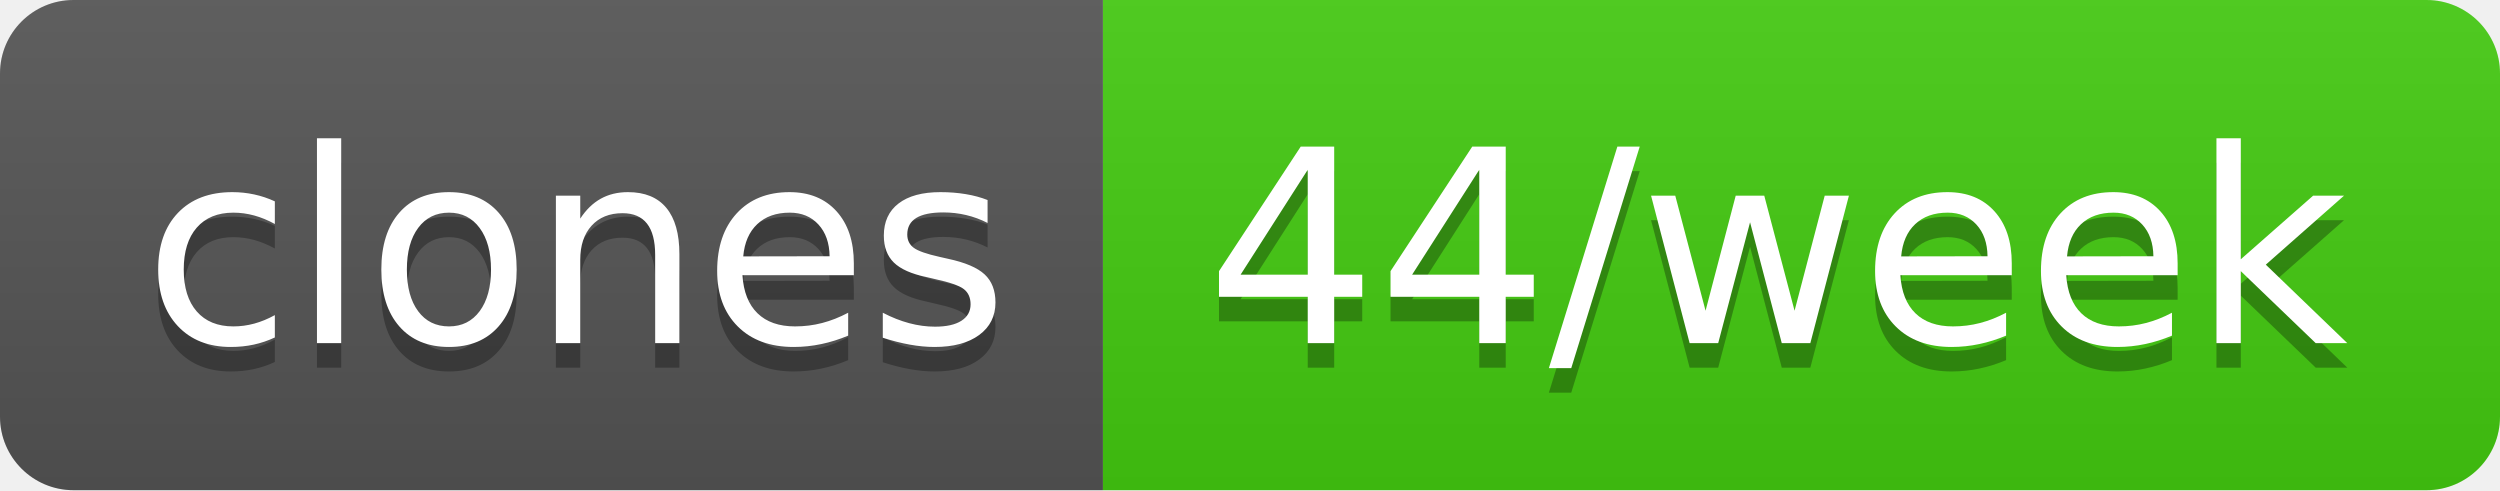
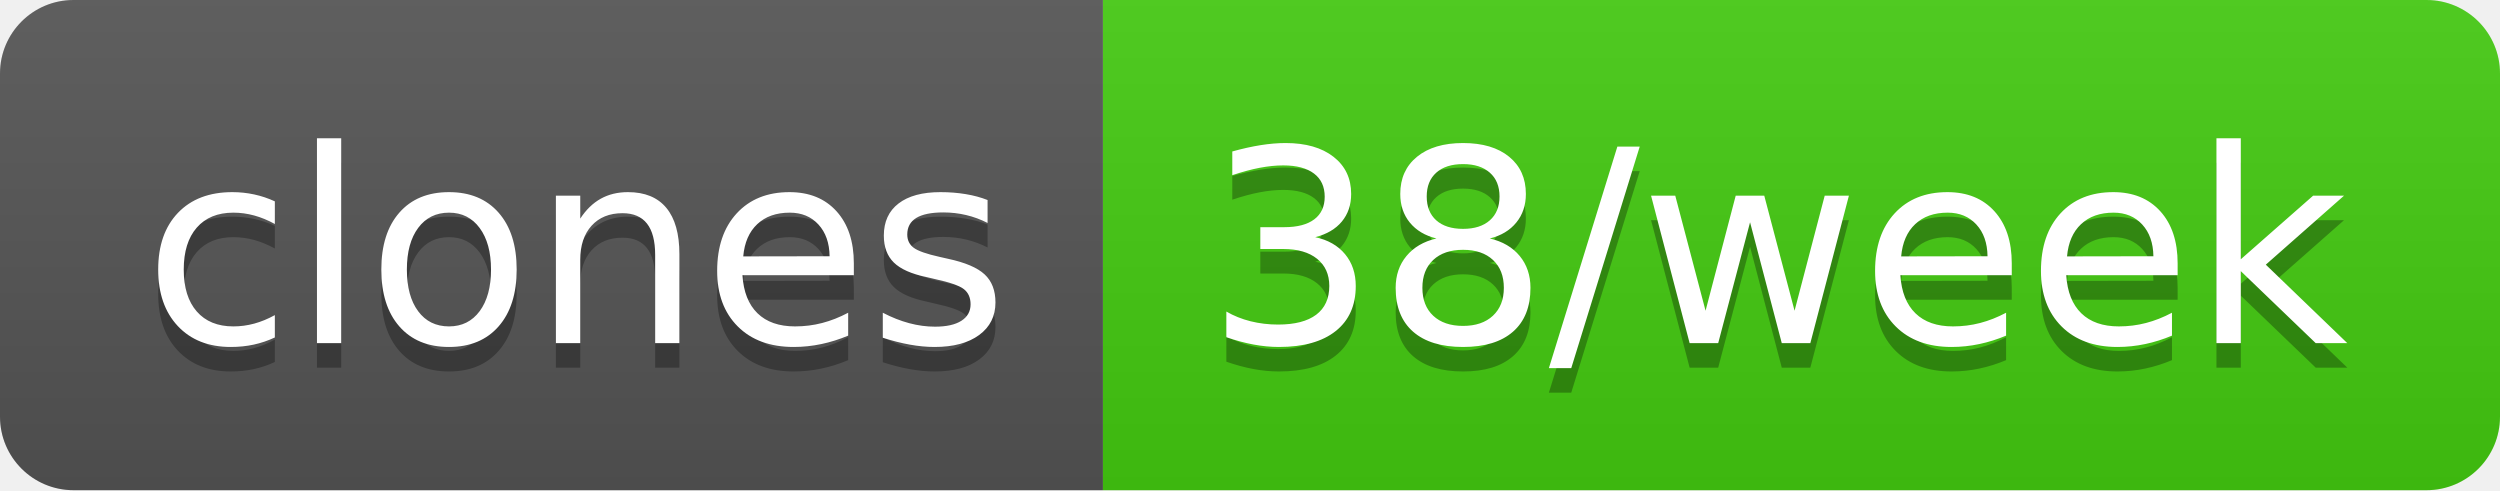
- <svg xmlns="http://www.w3.org/2000/svg" width="102" height="20" role="img" aria-label="clones: 44/week">
+ <svg xmlns="http://www.w3.org/2000/svg" width="102" height="20" role="img" aria-label="clones: 38/week">
  <linearGradient id="s" x2="0" y2="100%">
    <stop offset="0" stop-color="#bbb" stop-opacity=".1" />
    <stop offset="1" stop-opacity=".1" />
  </linearGradient>
  <clipPath id="r">
    <rect width="102" height="20" rx="3" fill="#fff" />
  </clipPath>
  <g clip-path="url(#r)">
    <rect width="45" height="20" fill="#555" />
    <rect x="45" width="57" height="20" fill="#4c1" />
    <rect width="102" height="20" fill="url(#s)" />
  </g>
  <g fill="#fff" text-anchor="middle" font-family="Verdana,Geneva,DejaVu Sans,sans-serif" text-rendering="geometricPrecision" font-size="110">
    <text aria-hidden="true" x="235" y="150" fill="#010101" fill-opacity=".3" transform="scale(.1)" textLength="350">clones</text>
    <text x="235" y="140" transform="scale(.1)" fill="#fff" textLength="350">clones</text>
-     <text aria-hidden="true" x="725" y="150" fill="#010101" fill-opacity=".3" transform="scale(.1)" textLength="470">44/week</text>
-     <text x="725" y="140" transform="scale(.1)" fill="#fff" textLength="470">44/week</text>
+     <text aria-hidden="true" x="725" y="150" fill="#010101" fill-opacity=".3" transform="scale(.1)" textLength="470">38/week</text>
+     <text x="725" y="140" transform="scale(.1)" fill="#fff" textLength="470">38/week</text>
  </g>
</svg>
